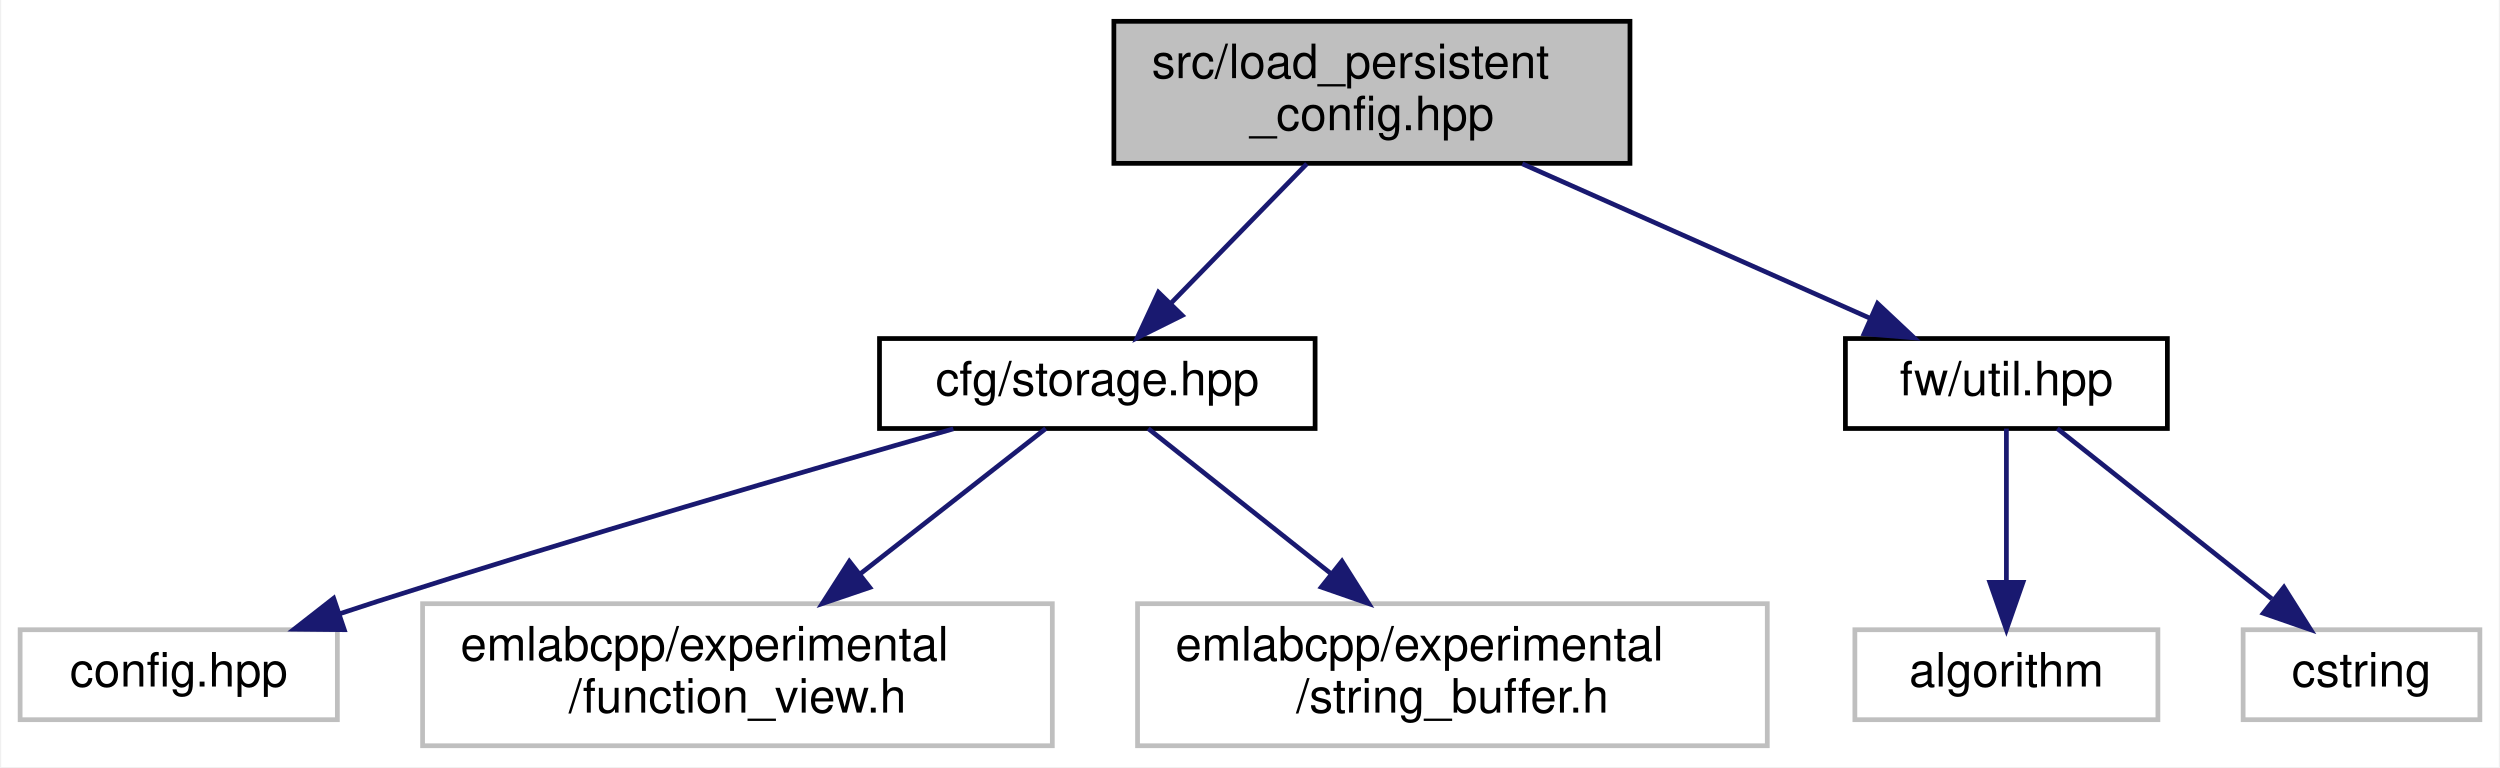
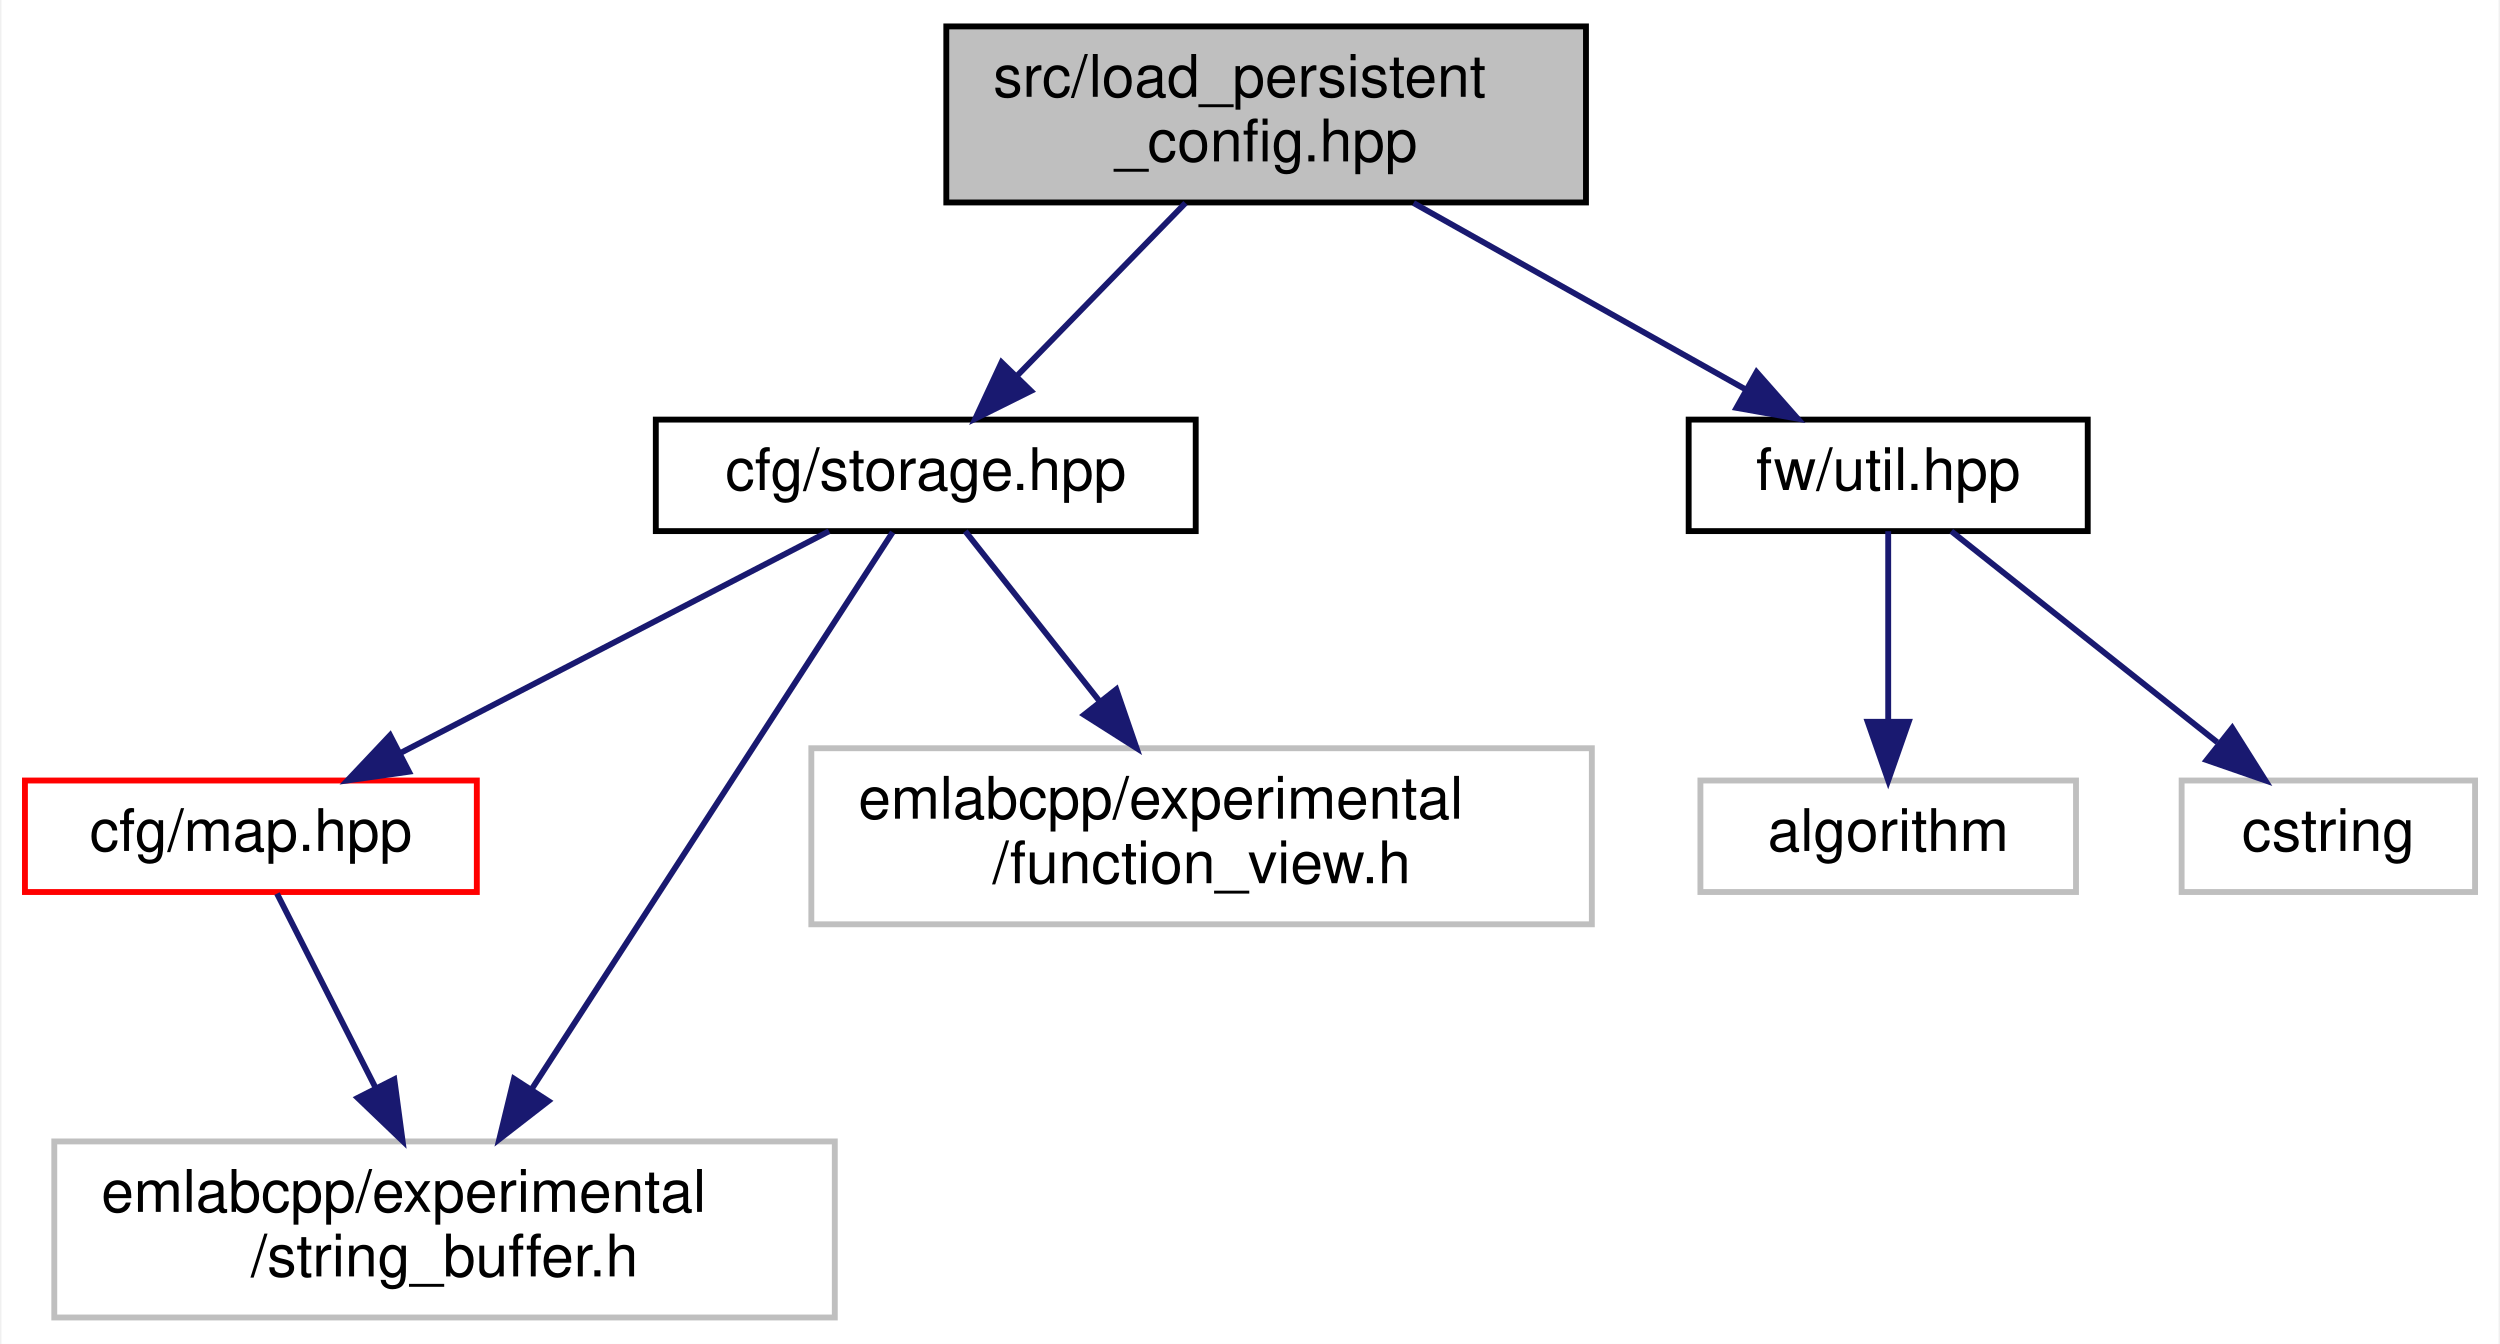
- <svg xmlns="http://www.w3.org/2000/svg" xmlns:xlink="http://www.w3.org/1999/xlink" width="528pt" height="162pt" viewBox="0.00 0.00 527.50 162.00">
-   <g id="graph0" class="graph" transform="scale(1 1) rotate(0) translate(4 158)">
-     <polygon fill="white" stroke="transparent" points="-4,4 -4,-158 523.5,-158 523.5,4 -4,4" />
+ <svg xmlns="http://www.w3.org/2000/svg" xmlns:xlink="http://www.w3.org/1999/xlink" width="426pt" height="229pt" viewBox="0.00 0.00 425.50 229.00">
+   <g id="graph0" class="graph" transform="scale(1 1) rotate(0) translate(4 225)">
+     <polygon fill="white" stroke="transparent" points="-4,4 -4,-225 421.5,-225 421.5,4 -4,4" />
    <g id="node1" class="node">
      <g id="a_node1">
        <a xlink:title=" ">
-           <polygon fill="#bfbfbf" stroke="black" points="231,-123.5 231,-153.5 340,-153.5 340,-123.5 231,-123.5" />
-           <text text-anchor="start" x="239" y="-141.5" font-family="Helvetica,sans-Serif" font-size="10.00">src/load_persistent</text>
-           <text text-anchor="middle" x="285.5" y="-130.5" font-family="Helvetica,sans-Serif" font-size="10.00">_config.hpp</text>
+           <polygon fill="#bfbfbf" stroke="black" points="157,-190.5 157,-220.5 266,-220.5 266,-190.5 157,-190.5" />
+           <text text-anchor="start" x="165" y="-208.5" font-family="Helvetica,sans-Serif" font-size="10.00">src/load_persistent</text>
+           <text text-anchor="middle" x="211.5" y="-197.5" font-family="Helvetica,sans-Serif" font-size="10.00">_config.hpp</text>
        </a>
      </g>
    </g>
    <g id="node2" class="node">
      <g id="a_node2">
        <a xlink:href="storage_8hpp.html" target="_top" xlink:title=" ">
-           <polygon fill="white" stroke="black" points="181.5,-67.5 181.5,-86.5 273.5,-86.5 273.5,-67.5 181.5,-67.5" />
-           <text text-anchor="middle" x="227.5" y="-74.5" font-family="Helvetica,sans-Serif" font-size="10.00">cfg/storage.hpp</text>
+           <polygon fill="white" stroke="black" points="107.5,-134.5 107.5,-153.5 199.5,-153.5 199.5,-134.5 107.5,-134.5" />
+           <text text-anchor="middle" x="153.5" y="-141.5" font-family="Helvetica,sans-Serif" font-size="10.00">cfg/storage.hpp</text>
        </a>
      </g>
    </g>
    <g id="edge1" class="edge">
-       <path fill="none" stroke="midnightblue" d="M271.75,-123.4C263.15,-114.58 252.05,-103.18 243.11,-94.02" />
-       <polygon fill="midnightblue" stroke="midnightblue" points="245.43,-91.38 235.94,-86.66 240.41,-96.26 245.43,-91.38" />
+       <path fill="none" stroke="midnightblue" d="M197.75,-190.4C189.15,-181.58 178.05,-170.18 169.11,-161.02" />
+       <polygon fill="midnightblue" stroke="midnightblue" points="171.43,-158.38 161.94,-153.66 166.41,-163.26 171.43,-158.38" />
    </g>
    <g id="node6" class="node">
      <g id="a_node6">
        <a xlink:href="util_8hpp.html" target="_top" xlink:title=" ">
-           <polygon fill="white" stroke="black" points="385.5,-67.5 385.5,-86.5 453.5,-86.5 453.5,-67.5 385.5,-67.5" />
-           <text text-anchor="middle" x="419.5" y="-74.5" font-family="Helvetica,sans-Serif" font-size="10.00">fw/util.hpp</text>
+           <polygon fill="white" stroke="black" points="283.5,-134.5 283.5,-153.5 351.5,-153.5 351.5,-134.5 283.5,-134.5" />
+           <text text-anchor="middle" x="317.5" y="-141.5" font-family="Helvetica,sans-Serif" font-size="10.00">fw/util.hpp</text>
+         </a>
+       </g>
+     </g>
+     <g id="edge6" class="edge">
+       <path fill="none" stroke="midnightblue" d="M236.62,-190.4C253.77,-180.77 276.36,-168.09 293.31,-158.58" />
+       <polygon fill="midnightblue" stroke="midnightblue" points="295.07,-161.6 302.08,-153.66 291.64,-155.5 295.07,-161.6" />
+     </g>
+     <g id="node3" class="node">
+       <g id="a_node3">
+         <a xlink:href="map_8hpp.html" target="_top" xlink:title=" ">
+           <polygon fill="white" stroke="red" points="0,-73 0,-92 77,-92 77,-73 0,-73" />
+           <text text-anchor="middle" x="38.5" y="-80" font-family="Helvetica,sans-Serif" font-size="10.00">cfg/map.hpp</text>
+         </a>
+       </g>
+     </g>
+     <g id="edge2" class="edge">
+       <path fill="none" stroke="midnightblue" d="M137.02,-134.48C117.89,-124.58 86.13,-108.14 63.85,-96.62" />
+       <polygon fill="midnightblue" stroke="midnightblue" points="65.44,-93.5 54.95,-92.01 62.22,-99.71 65.44,-93.5" />
+     </g>
+     <g id="node4" class="node">
+       <g id="a_node4">
+         <a xlink:title=" ">
+           <polygon fill="white" stroke="#bfbfbf" points="5,-0.5 5,-30.5 138,-30.5 138,-0.5 5,-0.5" />
+           <text text-anchor="start" x="13" y="-18.5" font-family="Helvetica,sans-Serif" font-size="10.00">emlabcpp/experimental</text>
+           <text text-anchor="middle" x="71.5" y="-7.5" font-family="Helvetica,sans-Serif" font-size="10.00">/string_buffer.h</text>
        </a>
      </g>
    </g>
    <g id="edge5" class="edge">
-       <path fill="none" stroke="midnightblue" d="M317.26,-123.4C339.54,-113.51 369.09,-100.38 390.69,-90.79" />
-       <polygon fill="midnightblue" stroke="midnightblue" points="392.28,-93.91 400,-86.66 389.44,-87.52 392.28,-93.91" />
-     </g>
-     <g id="node3" class="node">
-       <g id="a_node3">
-         <a xlink:title=" ">
-           <polygon fill="white" stroke="#bfbfbf" points="0,-6 0,-25 67,-25 67,-6 0,-6" />
-           <text text-anchor="middle" x="33.5" y="-13" font-family="Helvetica,sans-Serif" font-size="10.00">config.hpp</text>
-         </a>
-       </g>
-     </g>
-     <g id="edge2" class="edge">
-       <path fill="none" stroke="midnightblue" d="M197.1,-67.43C166.32,-58.66 117.43,-44.44 75.5,-31 72.9,-30.17 70.22,-29.29 67.53,-28.39" />
-       <polygon fill="midnightblue" stroke="midnightblue" points="68.46,-25.01 57.87,-25.12 66.22,-31.64 68.46,-25.01" />
-     </g>
-     <g id="node4" class="node">
-       <g id="a_node4">
-         <a xlink:title=" ">
-           <polygon fill="white" stroke="#bfbfbf" points="85,-0.5 85,-30.5 218,-30.5 218,-0.5 85,-0.5" />
-           <text text-anchor="start" x="93" y="-18.5" font-family="Helvetica,sans-Serif" font-size="10.00">emlabcpp/experimental</text>
-           <text text-anchor="middle" x="151.5" y="-7.5" font-family="Helvetica,sans-Serif" font-size="10.00">/function_view.h</text>
-         </a>
-       </g>
-     </g>
-     <g id="edge3" class="edge">
-       <path fill="none" stroke="midnightblue" d="M216.61,-67.48C206.41,-59.49 190.78,-47.25 177.39,-36.77" />
-       <polygon fill="midnightblue" stroke="midnightblue" points="179.44,-33.93 169.41,-30.52 175.13,-39.44 179.44,-33.93" />
+       <path fill="none" stroke="midnightblue" d="M147.86,-134.31C135.33,-114.96 104.78,-67.85 86.35,-39.41" />
+       <polygon fill="midnightblue" stroke="midnightblue" points="89.2,-37.38 80.83,-30.89 83.33,-41.18 89.2,-37.38" />
    </g>
    <g id="node5" class="node">
      <g id="a_node5">
        <a xlink:title=" ">
-           <polygon fill="white" stroke="#bfbfbf" points="236,-0.5 236,-30.5 369,-30.5 369,-0.5 236,-0.5" />
-           <text text-anchor="start" x="244" y="-18.5" font-family="Helvetica,sans-Serif" font-size="10.00">emlabcpp/experimental</text>
-           <text text-anchor="middle" x="302.5" y="-7.5" font-family="Helvetica,sans-Serif" font-size="10.00">/string_buffer.h</text>
+           <polygon fill="white" stroke="#bfbfbf" points="134,-67.5 134,-97.5 267,-97.5 267,-67.5 134,-67.5" />
+           <text text-anchor="start" x="142" y="-85.5" font-family="Helvetica,sans-Serif" font-size="10.00">emlabcpp/experimental</text>
+           <text text-anchor="middle" x="200.5" y="-74.5" font-family="Helvetica,sans-Serif" font-size="10.00">/function_view.h</text>
        </a>
      </g>
    </g>
    <g id="edge4" class="edge">
-       <path fill="none" stroke="midnightblue" d="M238.25,-67.48C248.31,-59.49 263.73,-47.25 276.95,-36.77" />
-       <polygon fill="midnightblue" stroke="midnightblue" points="279.17,-39.48 284.82,-30.52 274.81,-34 279.17,-39.48" />
+       <path fill="none" stroke="midnightblue" d="M160.23,-134.48C166.18,-126.94 175.12,-115.63 183.07,-105.57" />
+       <polygon fill="midnightblue" stroke="midnightblue" points="185.97,-107.54 189.42,-97.52 180.48,-103.2 185.97,-107.54" />
+     </g>
+     <g id="edge3" class="edge">
+       <path fill="none" stroke="midnightblue" d="M42.95,-72.73C47.24,-64.29 53.91,-51.14 59.73,-39.68" />
+       <polygon fill="midnightblue" stroke="midnightblue" points="62.94,-41.09 64.35,-30.59 56.7,-37.92 62.94,-41.09" />
    </g>
    <g id="node7" class="node">
      <g id="a_node7">
        <a xlink:title=" ">
-           <polygon fill="white" stroke="#bfbfbf" points="387.5,-6 387.5,-25 451.5,-25 451.5,-6 387.5,-6" />
-           <text text-anchor="middle" x="419.5" y="-13" font-family="Helvetica,sans-Serif" font-size="10.00">algorithm</text>
+           <polygon fill="white" stroke="#bfbfbf" points="285.5,-73 285.5,-92 349.5,-92 349.5,-73 285.5,-73" />
+           <text text-anchor="middle" x="317.5" y="-80" font-family="Helvetica,sans-Serif" font-size="10.00">algorithm</text>
        </a>
      </g>
    </g>
-     <g id="edge6" class="edge">
-       <path fill="none" stroke="midnightblue" d="M419.5,-67.48C419.5,-59.08 419.5,-45.98 419.5,-35.16" />
-       <polygon fill="midnightblue" stroke="midnightblue" points="423,-35.01 419.5,-25.01 416,-35.01 423,-35.01" />
+     <g id="edge7" class="edge">
+       <path fill="none" stroke="midnightblue" d="M317.5,-134.48C317.5,-126.08 317.5,-112.98 317.5,-102.16" />
+       <polygon fill="midnightblue" stroke="midnightblue" points="321,-102.01 317.5,-92.01 314,-102.01 321,-102.01" />
    </g>
    <g id="node8" class="node">
      <g id="a_node8">
        <a xlink:title=" ">
-           <polygon fill="white" stroke="#bfbfbf" points="469.5,-6 469.5,-25 519.5,-25 519.5,-6 469.5,-6" />
-           <text text-anchor="middle" x="494.5" y="-13" font-family="Helvetica,sans-Serif" font-size="10.00">cstring</text>
+           <polygon fill="white" stroke="#bfbfbf" points="367.5,-73 367.5,-92 417.5,-92 417.5,-73 367.5,-73" />
+           <text text-anchor="middle" x="392.5" y="-80" font-family="Helvetica,sans-Serif" font-size="10.00">cstring</text>
        </a>
      </g>
    </g>
-     <g id="edge7" class="edge">
-       <path fill="none" stroke="midnightblue" d="M430.25,-67.48C442.05,-58.11 461.24,-42.88 475.58,-31.51" />
-       <polygon fill="midnightblue" stroke="midnightblue" points="478.12,-33.97 483.77,-25.01 473.76,-28.48 478.12,-33.97" />
+     <g id="edge8" class="edge">
+       <path fill="none" stroke="midnightblue" d="M328.25,-134.48C340.05,-125.11 359.24,-109.88 373.58,-98.51" />
+       <polygon fill="midnightblue" stroke="midnightblue" points="376.12,-100.97 381.77,-92.01 371.76,-95.48 376.12,-100.97" />
    </g>
  </g>
</svg>
